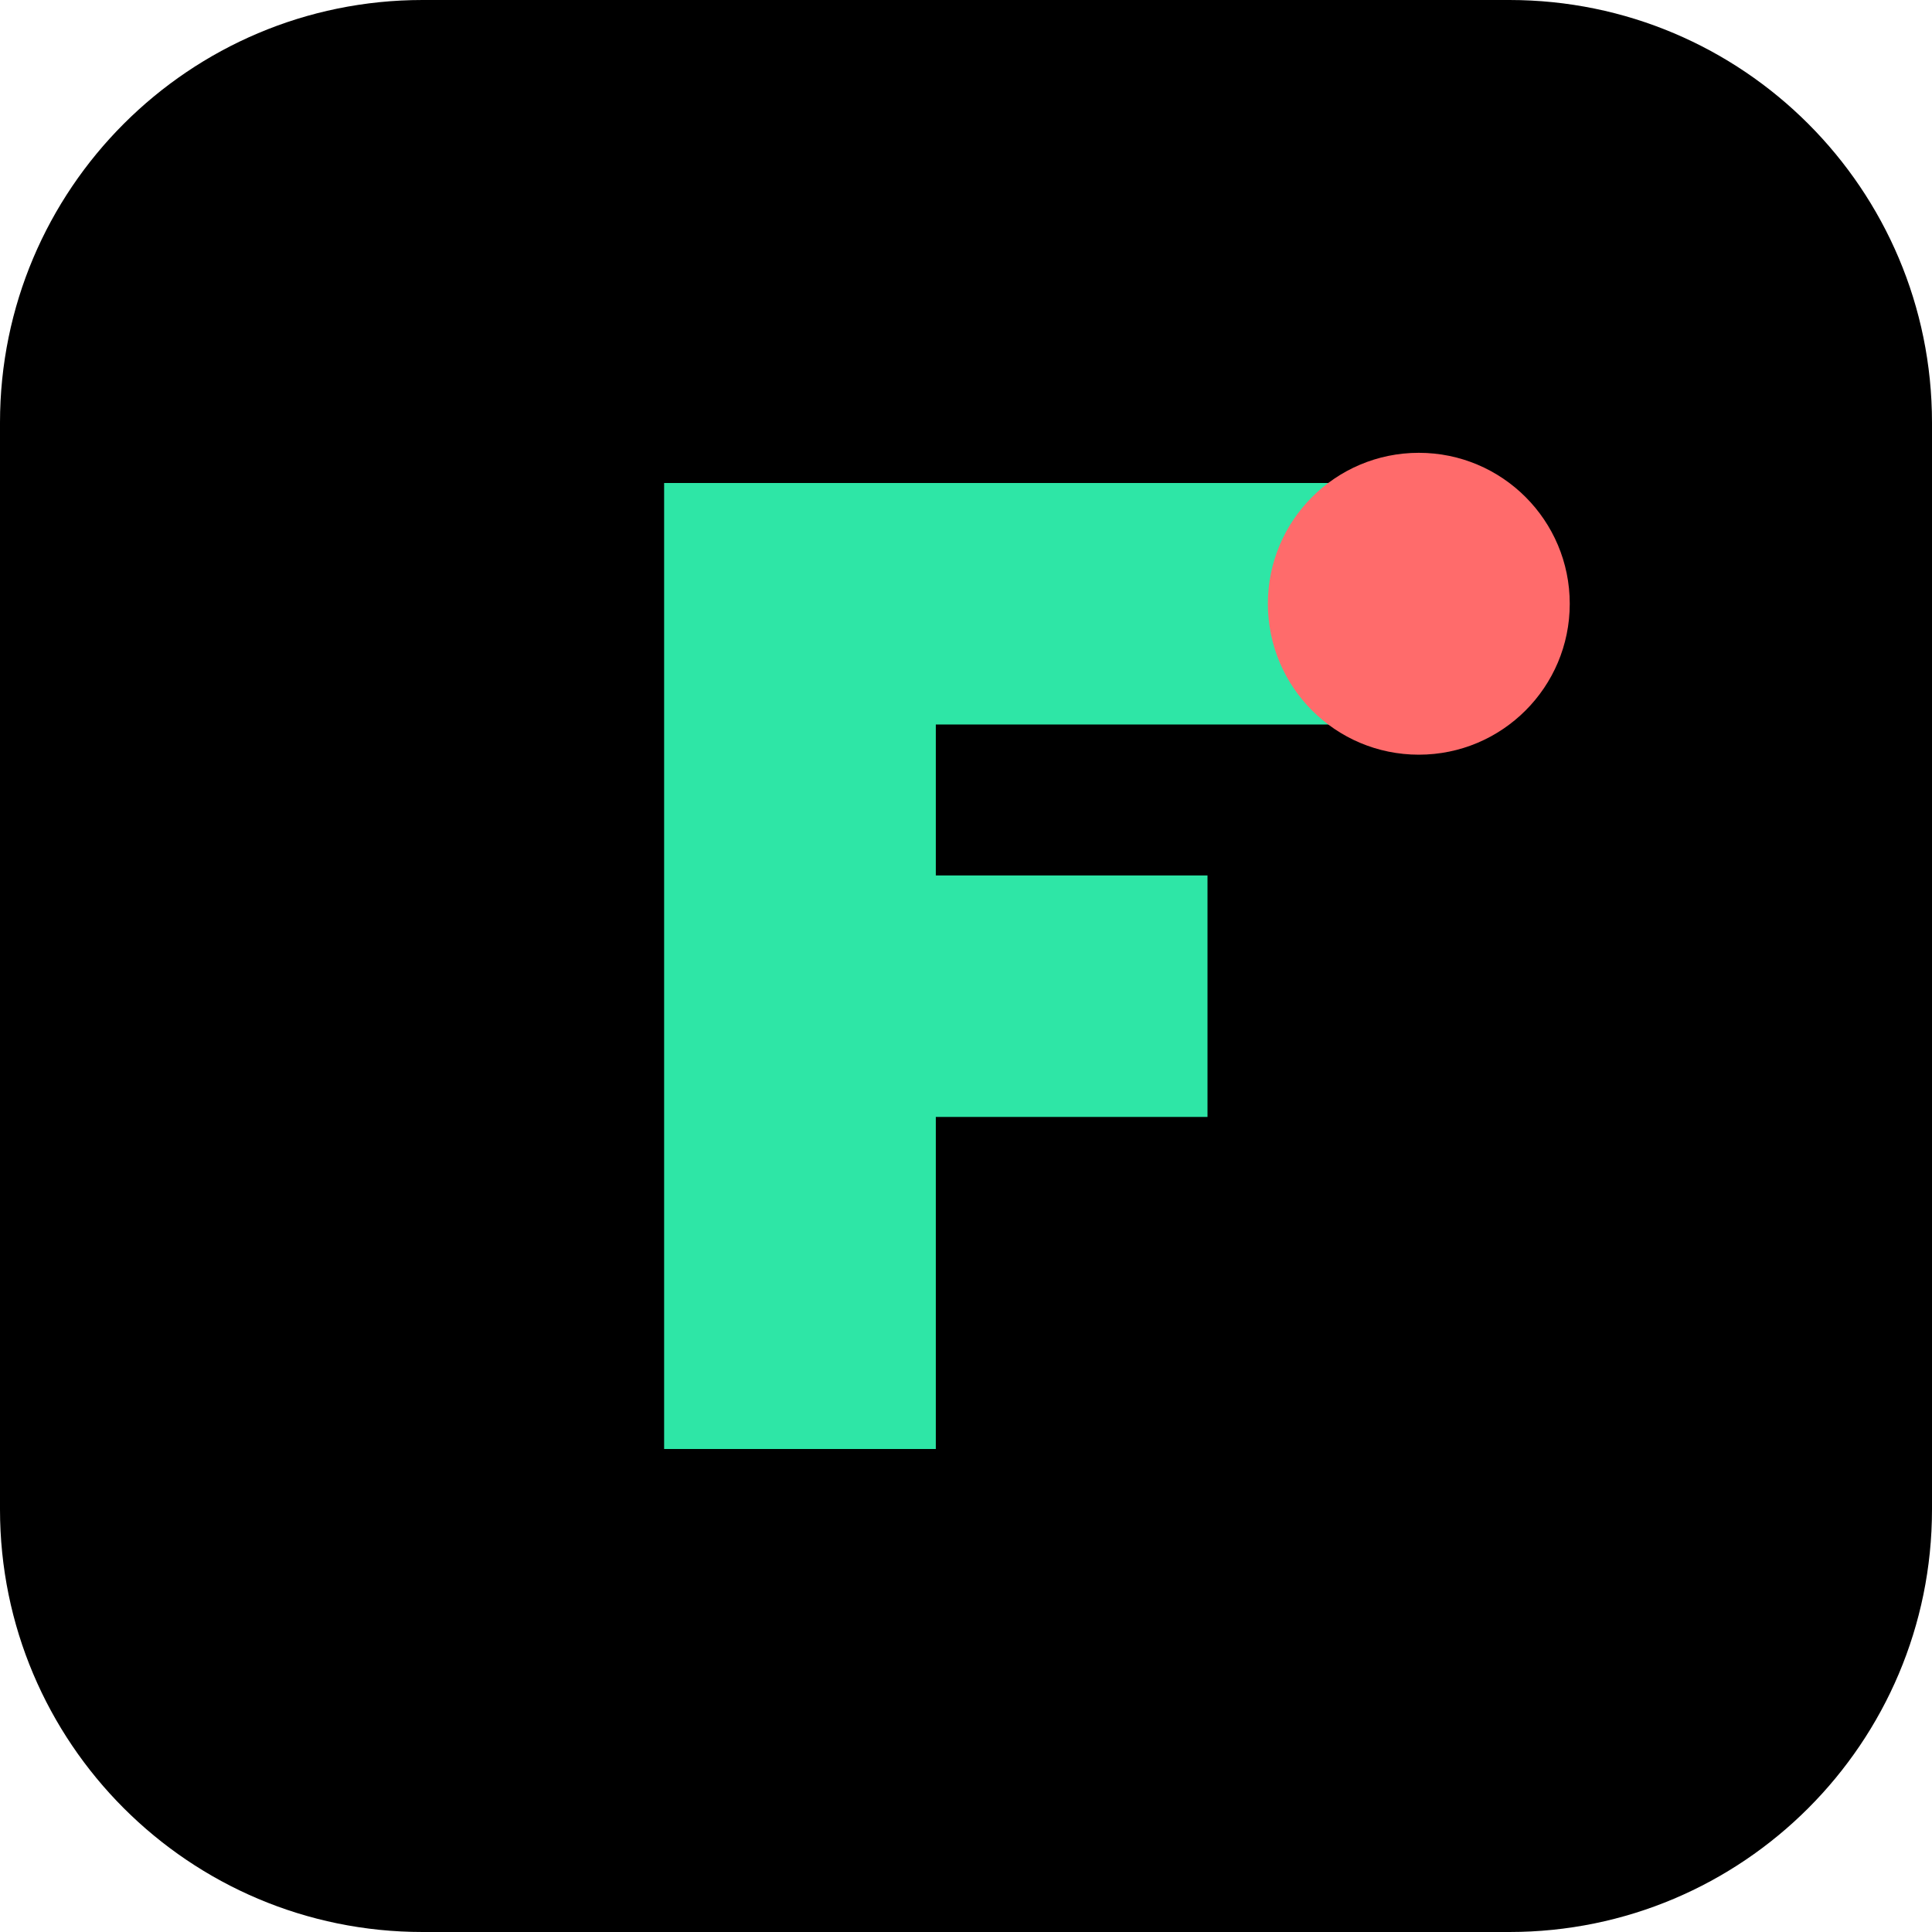
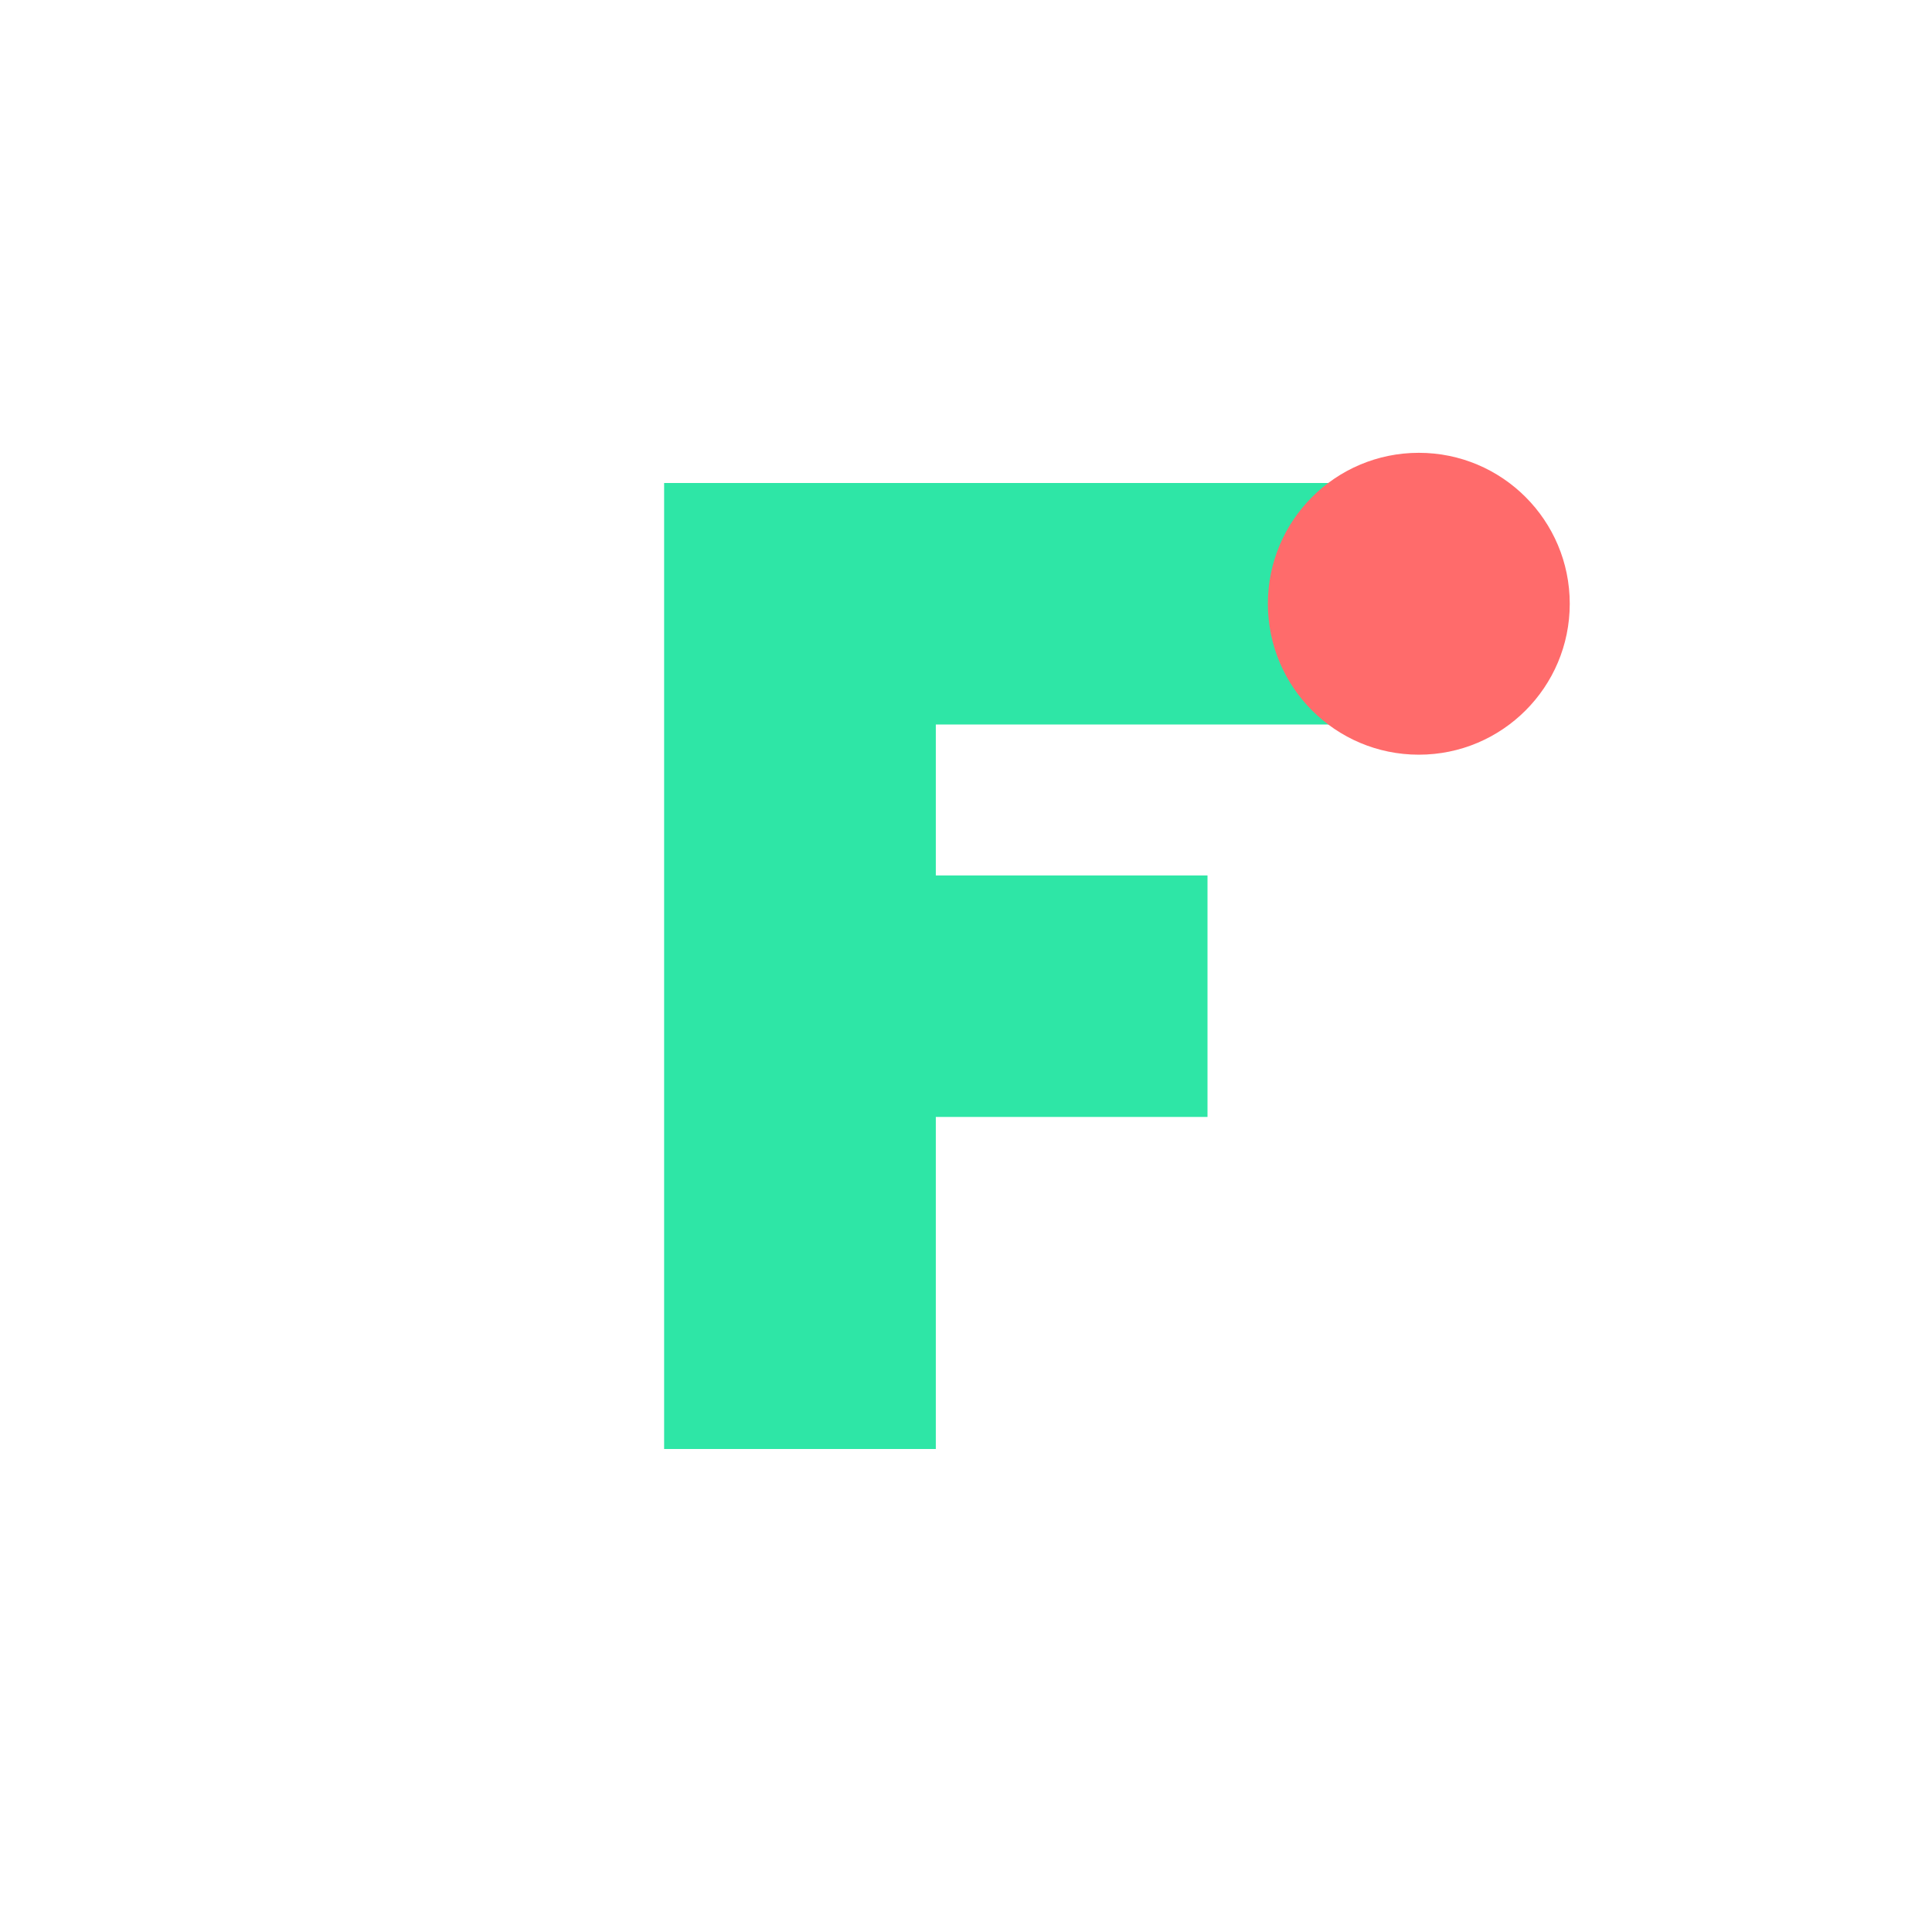
<svg xmlns="http://www.w3.org/2000/svg" viewBox="0 0 64 64">
-   <rect width="64" height="64" rx="14" fill="#000000" />
  <path d="M22 16 H46 V24 H31 V29 H40 V37 H31 V48 H22 Z" fill="#2ee6a6" />
  <circle cx="47" cy="20" r="5" fill="#ff6b6b" />
</svg>
